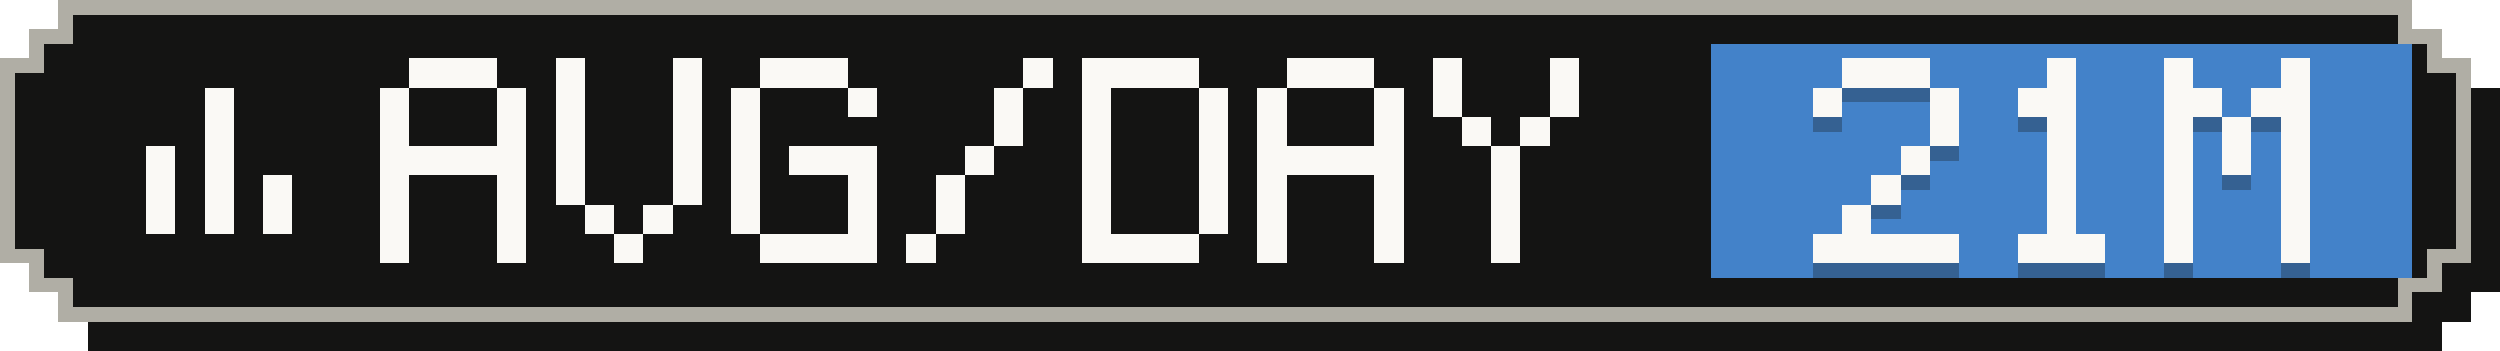
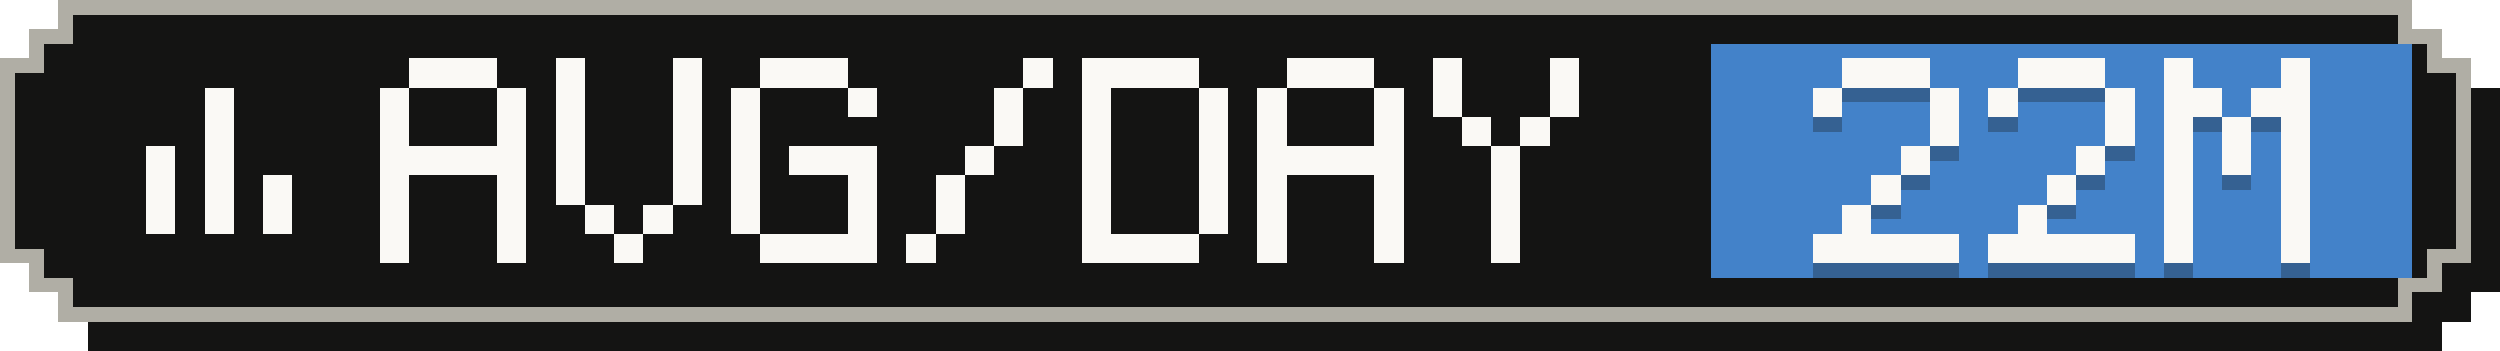
- <svg xmlns="http://www.w3.org/2000/svg" width="171" height="24" viewBox="0 0 171 24" role="img" aria-label="Average tokens per active day: 21M">
+ <svg xmlns="http://www.w3.org/2000/svg" width="171" height="24" viewBox="0 0 171 24" role="img" aria-label="Average tokens per active day: 22M">
  <g shape-rendering="crispEdges">
    <path fill="#141413" d="M6,2 H167 V4 H169 V6 H171 V20 H169 V22 H167 V24 H6 V22 H4 V20 H2 V6 H4 V4 H6 Z" />
    <path fill="#b0aea5" d="M4,0 H165 V2 H167 V4 H169 V18 H167 V20 H165 V22 H4 V20 H2 V18 H0 V4 H2 V2 H4 Z" />
    <path fill="#141413" d="M5,1 H164 V3 H166 V5 H168 V17 H166 V19 H164 V21 H5 V19 H3 V17 H1 V5 H3 V3 H5 Z" />
    <rect fill="#4382c9" x="117" y="3" width="48" height="16" />
    <g fill="#faf9f5">
      <rect x="14" y="6" width="2" height="2" />
      <rect x="14" y="8" width="2" height="2" />
      <rect x="10" y="10" width="2" height="2" />
      <rect x="14" y="10" width="2" height="2" />
      <rect x="10" y="12" width="2" height="2" />
      <rect x="14" y="12" width="2" height="2" />
      <rect x="18" y="12" width="2" height="2" />
      <rect x="10" y="14" width="2" height="2" />
      <rect x="14" y="14" width="2" height="2" />
      <rect x="18" y="14" width="2" height="2" />
    </g>
    <g fill="#faf9f5">
      <rect x="28" y="4" width="6" height="2" />
      <rect x="26" y="6" width="2" height="2" />
      <rect x="34" y="6" width="2" height="2" />
      <rect x="26" y="8" width="2" height="2" />
      <rect x="34" y="8" width="2" height="2" />
      <rect x="26" y="10" width="10" height="2" />
      <rect x="26" y="12" width="2" height="2" />
      <rect x="34" y="12" width="2" height="2" />
      <rect x="26" y="14" width="2" height="2" />
      <rect x="34" y="14" width="2" height="2" />
      <rect x="26" y="16" width="2" height="2" />
      <rect x="34" y="16" width="2" height="2" />
      <rect x="38" y="4" width="2" height="2" />
      <rect x="46" y="4" width="2" height="2" />
      <rect x="38" y="6" width="2" height="2" />
      <rect x="46" y="6" width="2" height="2" />
      <rect x="38" y="8" width="2" height="2" />
      <rect x="46" y="8" width="2" height="2" />
      <rect x="38" y="10" width="2" height="2" />
      <rect x="46" y="10" width="2" height="2" />
      <rect x="38" y="12" width="2" height="2" />
      <rect x="46" y="12" width="2" height="2" />
      <rect x="40" y="14" width="2" height="2" />
      <rect x="44" y="14" width="2" height="2" />
      <rect x="42" y="16" width="2" height="2" />
      <rect x="52" y="4" width="6" height="2" />
      <rect x="50" y="6" width="2" height="2" />
      <rect x="58" y="6" width="2" height="2" />
      <rect x="50" y="8" width="2" height="2" />
      <rect x="50" y="10" width="2" height="2" />
      <rect x="54" y="10" width="6" height="2" />
      <rect x="50" y="12" width="2" height="2" />
      <rect x="58" y="12" width="2" height="2" />
      <rect x="50" y="14" width="2" height="2" />
      <rect x="58" y="14" width="2" height="2" />
      <rect x="52" y="16" width="8" height="2" />
      <rect x="70" y="4" width="2" height="2" />
      <rect x="68" y="6" width="2" height="2" />
      <rect x="68" y="8" width="2" height="2" />
      <rect x="66" y="10" width="2" height="2" />
      <rect x="64" y="12" width="2" height="2" />
      <rect x="64" y="14" width="2" height="2" />
      <rect x="62" y="16" width="2" height="2" />
      <rect x="74" y="4" width="8" height="2" />
      <rect x="74" y="6" width="2" height="2" />
      <rect x="82" y="6" width="2" height="2" />
      <rect x="74" y="8" width="2" height="2" />
      <rect x="82" y="8" width="2" height="2" />
      <rect x="74" y="10" width="2" height="2" />
      <rect x="82" y="10" width="2" height="2" />
      <rect x="74" y="12" width="2" height="2" />
      <rect x="82" y="12" width="2" height="2" />
      <rect x="74" y="14" width="2" height="2" />
      <rect x="82" y="14" width="2" height="2" />
      <rect x="74" y="16" width="8" height="2" />
      <rect x="88" y="4" width="6" height="2" />
      <rect x="86" y="6" width="2" height="2" />
      <rect x="94" y="6" width="2" height="2" />
      <rect x="86" y="8" width="2" height="2" />
      <rect x="94" y="8" width="2" height="2" />
      <rect x="86" y="10" width="10" height="2" />
      <rect x="86" y="12" width="2" height="2" />
      <rect x="94" y="12" width="2" height="2" />
      <rect x="86" y="14" width="2" height="2" />
      <rect x="94" y="14" width="2" height="2" />
      <rect x="86" y="16" width="2" height="2" />
      <rect x="94" y="16" width="2" height="2" />
      <rect x="98" y="4" width="2" height="2" />
      <rect x="106" y="4" width="2" height="2" />
      <rect x="98" y="6" width="2" height="2" />
      <rect x="106" y="6" width="2" height="2" />
      <rect x="100" y="8" width="2" height="2" />
      <rect x="104" y="8" width="2" height="2" />
      <rect x="102" y="10" width="2" height="2" />
      <rect x="102" y="12" width="2" height="2" />
      <rect x="102" y="14" width="2" height="2" />
      <rect x="102" y="16" width="2" height="2" />
    </g>
    <g fill="#141413" fill-opacity=".3">
      <rect x="126" y="5" width="6" height="2" />
      <rect x="124" y="7" width="2" height="2" />
      <rect x="132" y="7" width="2" height="2" />
      <rect x="132" y="9" width="2" height="2" />
      <rect x="130" y="11" width="2" height="2" />
      <rect x="128" y="13" width="2" height="2" />
      <rect x="126" y="15" width="2" height="2" />
      <rect x="124" y="17" width="10" height="2" />
-       <rect x="140" y="5" width="2" height="2" />
-       <rect x="138" y="7" width="4" height="2" />
-       <rect x="140" y="9" width="2" height="2" />
-       <rect x="140" y="11" width="2" height="2" />
+       <rect x="138" y="5" width="6" height="2" />
+       <rect x="136" y="7" width="2" height="2" />
+       <rect x="144" y="7" width="2" height="2" />
+       <rect x="144" y="9" width="2" height="2" />
+       <rect x="142" y="11" width="2" height="2" />
      <rect x="140" y="13" width="2" height="2" />
-       <rect x="140" y="15" width="2" height="2" />
-       <rect x="138" y="17" width="6" height="2" />
+       <rect x="138" y="15" width="2" height="2" />
+       <rect x="136" y="17" width="10" height="2" />
      <rect x="148" y="5" width="2" height="2" />
      <rect x="156" y="5" width="2" height="2" />
      <rect x="148" y="7" width="4" height="2" />
      <rect x="154" y="7" width="4" height="2" />
      <rect x="148" y="9" width="2" height="2" />
      <rect x="152" y="9" width="2" height="2" />
      <rect x="156" y="9" width="2" height="2" />
      <rect x="148" y="11" width="2" height="2" />
      <rect x="152" y="11" width="2" height="2" />
      <rect x="156" y="11" width="2" height="2" />
      <rect x="148" y="13" width="2" height="2" />
      <rect x="156" y="13" width="2" height="2" />
      <rect x="148" y="15" width="2" height="2" />
      <rect x="156" y="15" width="2" height="2" />
      <rect x="148" y="17" width="2" height="2" />
      <rect x="156" y="17" width="2" height="2" />
    </g>
    <g fill="#faf9f5">
      <rect x="126" y="4" width="6" height="2" />
      <rect x="124" y="6" width="2" height="2" />
      <rect x="132" y="6" width="2" height="2" />
      <rect x="132" y="8" width="2" height="2" />
      <rect x="130" y="10" width="2" height="2" />
      <rect x="128" y="12" width="2" height="2" />
      <rect x="126" y="14" width="2" height="2" />
      <rect x="124" y="16" width="10" height="2" />
-       <rect x="140" y="4" width="2" height="2" />
-       <rect x="138" y="6" width="4" height="2" />
-       <rect x="140" y="8" width="2" height="2" />
-       <rect x="140" y="10" width="2" height="2" />
+       <rect x="138" y="4" width="6" height="2" />
+       <rect x="136" y="6" width="2" height="2" />
+       <rect x="144" y="6" width="2" height="2" />
+       <rect x="144" y="8" width="2" height="2" />
+       <rect x="142" y="10" width="2" height="2" />
      <rect x="140" y="12" width="2" height="2" />
-       <rect x="140" y="14" width="2" height="2" />
-       <rect x="138" y="16" width="6" height="2" />
+       <rect x="138" y="14" width="2" height="2" />
+       <rect x="136" y="16" width="10" height="2" />
      <rect x="148" y="4" width="2" height="2" />
      <rect x="156" y="4" width="2" height="2" />
      <rect x="148" y="6" width="4" height="2" />
      <rect x="154" y="6" width="4" height="2" />
      <rect x="148" y="8" width="2" height="2" />
      <rect x="152" y="8" width="2" height="2" />
      <rect x="156" y="8" width="2" height="2" />
      <rect x="148" y="10" width="2" height="2" />
      <rect x="152" y="10" width="2" height="2" />
      <rect x="156" y="10" width="2" height="2" />
      <rect x="148" y="12" width="2" height="2" />
      <rect x="156" y="12" width="2" height="2" />
      <rect x="148" y="14" width="2" height="2" />
      <rect x="156" y="14" width="2" height="2" />
      <rect x="148" y="16" width="2" height="2" />
      <rect x="156" y="16" width="2" height="2" />
    </g>
  </g>
</svg>
